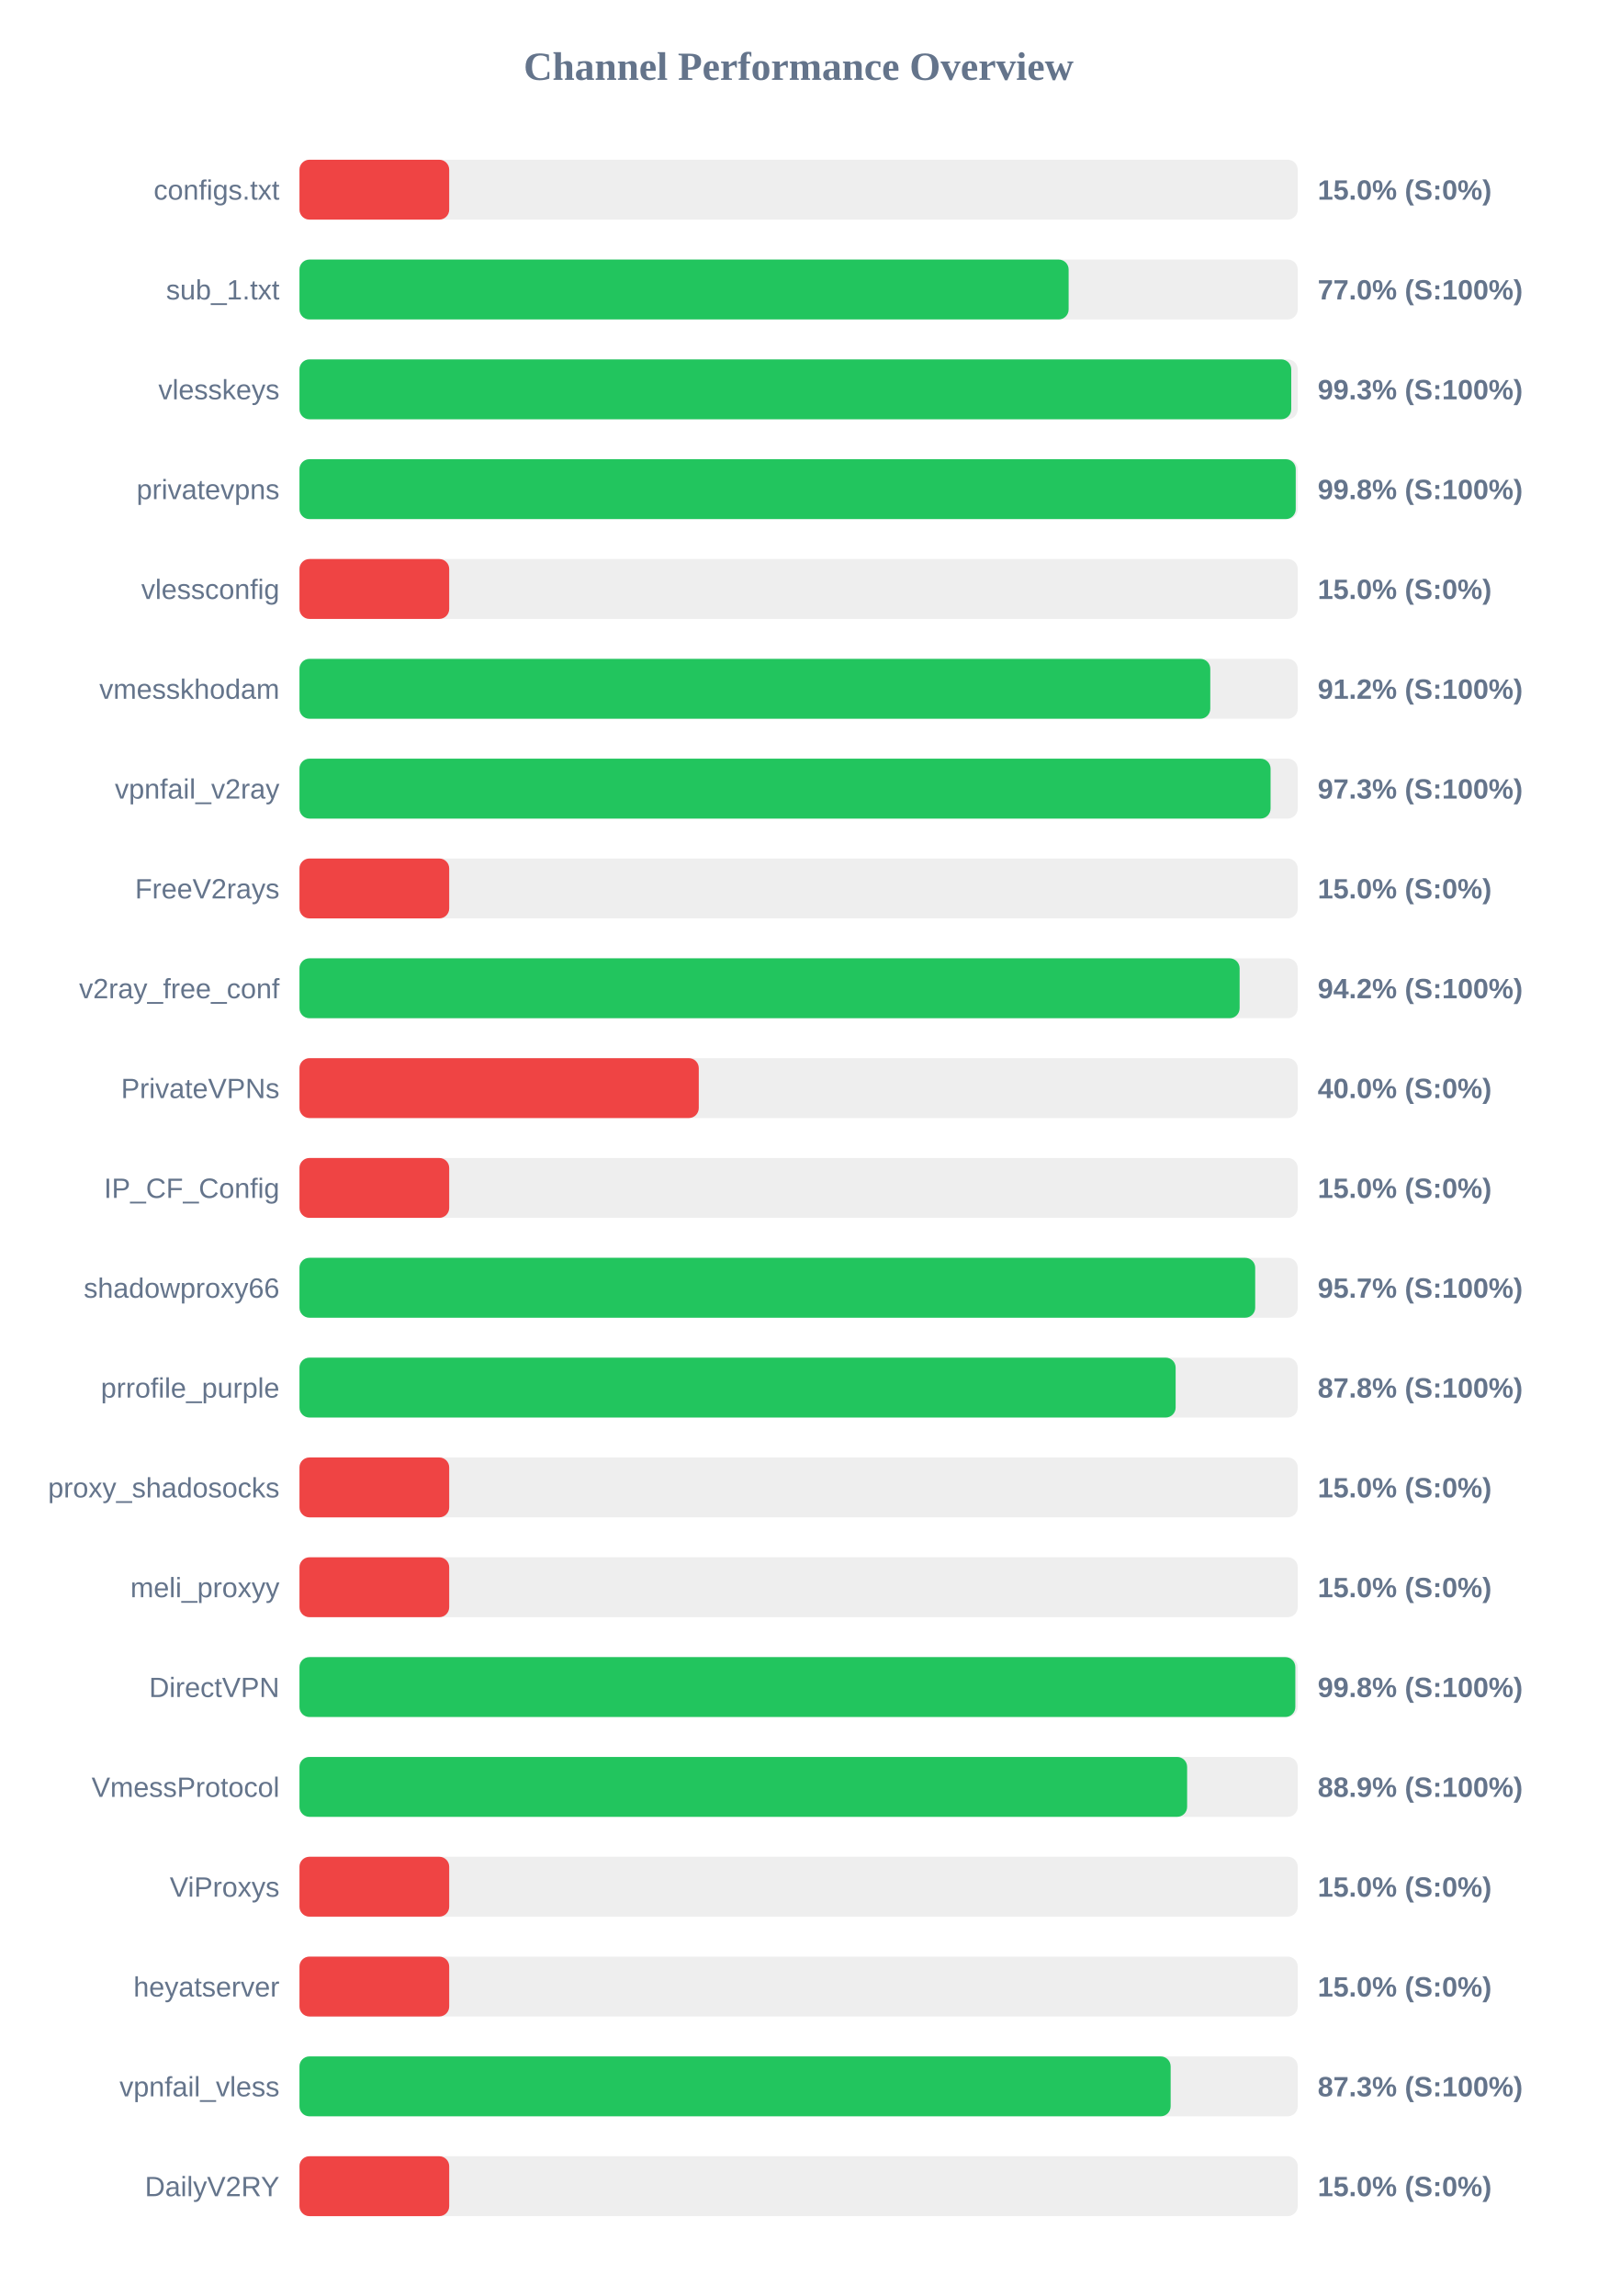
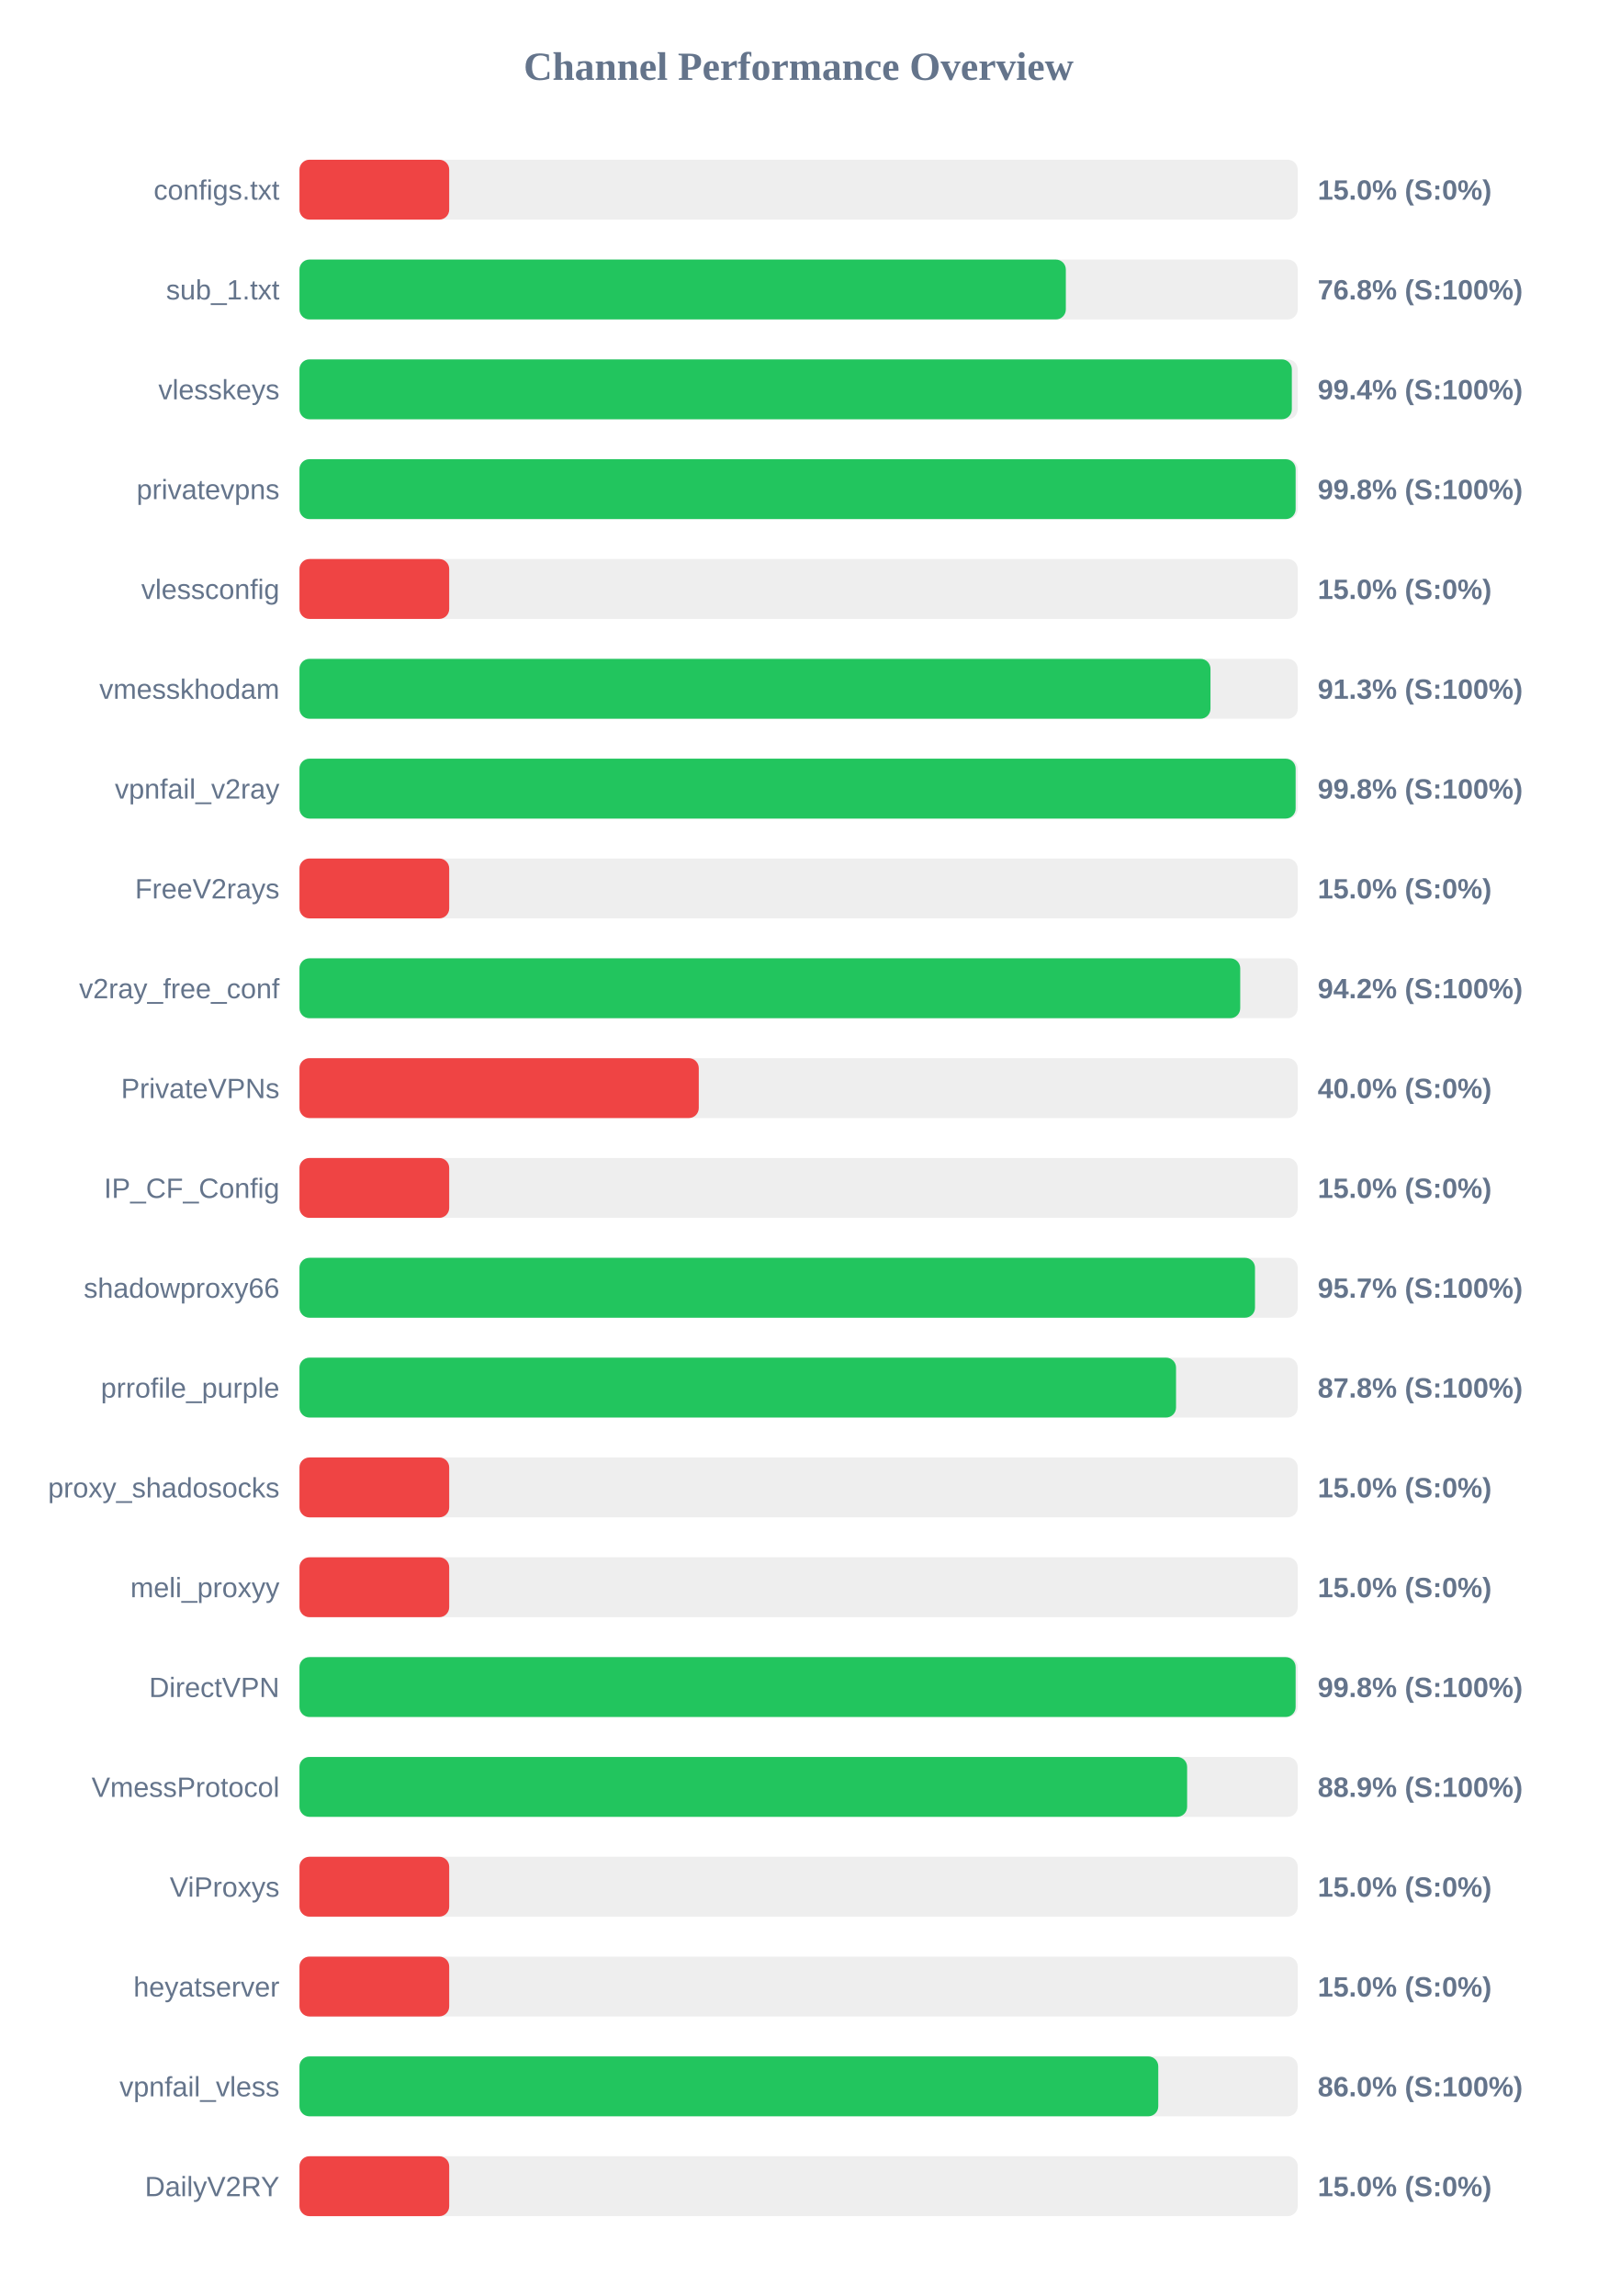
<svg xmlns="http://www.w3.org/2000/svg" width="800" height="1150" version="1.1">
  <style>
        .row { font: 14px Arial; fill: #64748b; }
        .score { font: bold 14px Arial; fill: #64748b; }
    </style>
  <text x="400" y="40" text-anchor="middle" font-size="20px" font-weight="bold" fill="#64748b">Channel Performance Overview</text>
  <rect x="150" y="80" width="500" height="30" fill="#eee" rx="5" />
  <rect x="150" y="80" width="75.0" height="30" fill="#ef4444" rx="5" />
  <text x="140" y="100" text-anchor="end" class="row">configs.txt</text>
  <text x="660" y="100" text-anchor="start" class="score">15.0% (S:0%)</text>
  <rect x="150" y="130" width="500" height="30" fill="#eee" rx="5" />
-   <rect x="150" y="130" width="385.25" height="30" fill="#22c55e" rx="5" />
+   <rect x="150" y="130" width="383.85" height="30" fill="#22c55e" rx="5" />
  <text x="140" y="150" text-anchor="end" class="row">sub_1.txt</text>
-   <text x="660" y="150" text-anchor="start" class="score">77.0% (S:100%)</text>
+   <text x="660" y="150" text-anchor="start" class="score">76.8% (S:100%)</text>
  <rect x="150" y="180" width="500" height="30" fill="#eee" rx="5" />
-   <rect x="150" y="180" width="496.75" height="30" fill="#22c55e" rx="5" />
+   <rect x="150" y="180" width="497.05" height="30" fill="#22c55e" rx="5" />
  <text x="140" y="200" text-anchor="end" class="row">vlesskeys</text>
-   <text x="660" y="200" text-anchor="start" class="score">99.3% (S:100%)</text>
+   <text x="660" y="200" text-anchor="start" class="score">99.4% (S:100%)</text>
  <rect x="150" y="230" width="500" height="30" fill="#eee" rx="5" />
-   <rect x="150" y="230" width="499.0" height="30" fill="#22c55e" rx="5" />
+   <rect x="150" y="230" width="498.95" height="30" fill="#22c55e" rx="5" />
  <text x="140" y="250" text-anchor="end" class="row">privatevpns</text>
  <text x="660" y="250" text-anchor="start" class="score">99.8% (S:100%)</text>
  <rect x="150" y="280" width="500" height="30" fill="#eee" rx="5" />
  <rect x="150" y="280" width="75.0" height="30" fill="#ef4444" rx="5" />
  <text x="140" y="300" text-anchor="end" class="row">vlessconfig</text>
  <text x="660" y="300" text-anchor="start" class="score">15.0% (S:0%)</text>
  <rect x="150" y="330" width="500" height="30" fill="#eee" rx="5" />
-   <rect x="150" y="330" width="456.2" height="30" fill="#22c55e" rx="5" />
+   <rect x="150" y="330" width="456.3" height="30" fill="#22c55e" rx="5" />
  <text x="140" y="350" text-anchor="end" class="row">vmesskhodam</text>
-   <text x="660" y="350" text-anchor="start" class="score">91.2% (S:100%)</text>
+   <text x="660" y="350" text-anchor="start" class="score">91.3% (S:100%)</text>
  <rect x="150" y="380" width="500" height="30" fill="#eee" rx="5" />
-   <rect x="150" y="380" width="486.4" height="30" fill="#22c55e" rx="5" />
+   <rect x="150" y="380" width="498.95" height="30" fill="#22c55e" rx="5" />
  <text x="140" y="400" text-anchor="end" class="row">vpnfail_v2ray</text>
-   <text x="660" y="400" text-anchor="start" class="score">97.3% (S:100%)</text>
+   <text x="660" y="400" text-anchor="start" class="score">99.8% (S:100%)</text>
  <rect x="150" y="430" width="500" height="30" fill="#eee" rx="5" />
  <rect x="150" y="430" width="75.0" height="30" fill="#ef4444" rx="5" />
  <text x="140" y="450" text-anchor="end" class="row">FreeV2rays</text>
  <text x="660" y="450" text-anchor="start" class="score">15.0% (S:0%)</text>
  <rect x="150" y="480" width="500" height="30" fill="#eee" rx="5" />
-   <rect x="150" y="480" width="470.9" height="30" fill="#22c55e" rx="5" />
+   <rect x="150" y="480" width="471.2" height="30" fill="#22c55e" rx="5" />
  <text x="140" y="500" text-anchor="end" class="row">v2ray_free_conf</text>
  <text x="660" y="500" text-anchor="start" class="score">94.2% (S:100%)</text>
  <rect x="150" y="530" width="500" height="30" fill="#eee" rx="5" />
  <rect x="150" y="530" width="200.0" height="30" fill="#ef4444" rx="5" />
  <text x="140" y="550" text-anchor="end" class="row">PrivateVPNs</text>
  <text x="660" y="550" text-anchor="start" class="score">40.0% (S:0%)</text>
  <rect x="150" y="580" width="500" height="30" fill="#eee" rx="5" />
  <rect x="150" y="580" width="75.0" height="30" fill="#ef4444" rx="5" />
  <text x="140" y="600" text-anchor="end" class="row">IP_CF_Config</text>
  <text x="660" y="600" text-anchor="start" class="score">15.0% (S:0%)</text>
  <rect x="150" y="630" width="500" height="30" fill="#eee" rx="5" />
-   <rect x="150" y="630" width="478.7" height="30" fill="#22c55e" rx="5" />
+   <rect x="150" y="630" width="478.6" height="30" fill="#22c55e" rx="5" />
  <text x="140" y="650" text-anchor="end" class="row">shadowproxy66</text>
  <text x="660" y="650" text-anchor="start" class="score">95.7% (S:100%)</text>
  <rect x="150" y="680" width="500" height="30" fill="#eee" rx="5" />
-   <rect x="150" y="680" width="438.85" height="30" fill="#22c55e" rx="5" />
+   <rect x="150" y="680" width="439.05" height="30" fill="#22c55e" rx="5" />
  <text x="140" y="700" text-anchor="end" class="row">prrofile_purple</text>
  <text x="660" y="700" text-anchor="start" class="score">87.8% (S:100%)</text>
  <rect x="150" y="730" width="500" height="30" fill="#eee" rx="5" />
  <rect x="150" y="730" width="75.0" height="30" fill="#ef4444" rx="5" />
  <text x="140" y="750" text-anchor="end" class="row">proxy_shadosocks</text>
  <text x="660" y="750" text-anchor="start" class="score">15.0% (S:0%)</text>
  <rect x="150" y="780" width="500" height="30" fill="#eee" rx="5" />
  <rect x="150" y="780" width="75.0" height="30" fill="#ef4444" rx="5" />
  <text x="140" y="800" text-anchor="end" class="row">meli_proxyy</text>
  <text x="660" y="800" text-anchor="start" class="score">15.0% (S:0%)</text>
  <rect x="150" y="830" width="500" height="30" fill="#eee" rx="5" />
-   <rect x="150" y="830" width="498.8" height="30" fill="#22c55e" rx="5" />
+   <rect x="150" y="830" width="498.95" height="30" fill="#22c55e" rx="5" />
  <text x="140" y="850" text-anchor="end" class="row">DirectVPN</text>
  <text x="660" y="850" text-anchor="start" class="score">99.8% (S:100%)</text>
  <rect x="150" y="880" width="500" height="30" fill="#eee" rx="5" />
  <rect x="150" y="880" width="444.6" height="30" fill="#22c55e" rx="5" />
  <text x="140" y="900" text-anchor="end" class="row">VmessProtocol</text>
  <text x="660" y="900" text-anchor="start" class="score">88.9% (S:100%)</text>
  <rect x="150" y="930" width="500" height="30" fill="#eee" rx="5" />
  <rect x="150" y="930" width="75.0" height="30" fill="#ef4444" rx="5" />
  <text x="140" y="950" text-anchor="end" class="row">ViProxys</text>
  <text x="660" y="950" text-anchor="start" class="score">15.0% (S:0%)</text>
  <rect x="150" y="980" width="500" height="30" fill="#eee" rx="5" />
  <rect x="150" y="980" width="75.0" height="30" fill="#ef4444" rx="5" />
  <text x="140" y="1000" text-anchor="end" class="row">heyatserver</text>
  <text x="660" y="1000" text-anchor="start" class="score">15.0% (S:0%)</text>
  <rect x="150" y="1030" width="500" height="30" fill="#eee" rx="5" />
-   <rect x="150" y="1030" width="436.35" height="30" fill="#22c55e" rx="5" />
+   <rect x="150" y="1030" width="430.15" height="30" fill="#22c55e" rx="5" />
  <text x="140" y="1050" text-anchor="end" class="row">vpnfail_vless</text>
-   <text x="660" y="1050" text-anchor="start" class="score">87.3% (S:100%)</text>
+   <text x="660" y="1050" text-anchor="start" class="score">86.0% (S:100%)</text>
  <rect x="150" y="1080" width="500" height="30" fill="#eee" rx="5" />
  <rect x="150" y="1080" width="75.0" height="30" fill="#ef4444" rx="5" />
  <text x="140" y="1100" text-anchor="end" class="row">DailyV2RY</text>
  <text x="660" y="1100" text-anchor="start" class="score">15.0% (S:0%)</text>
</svg>
